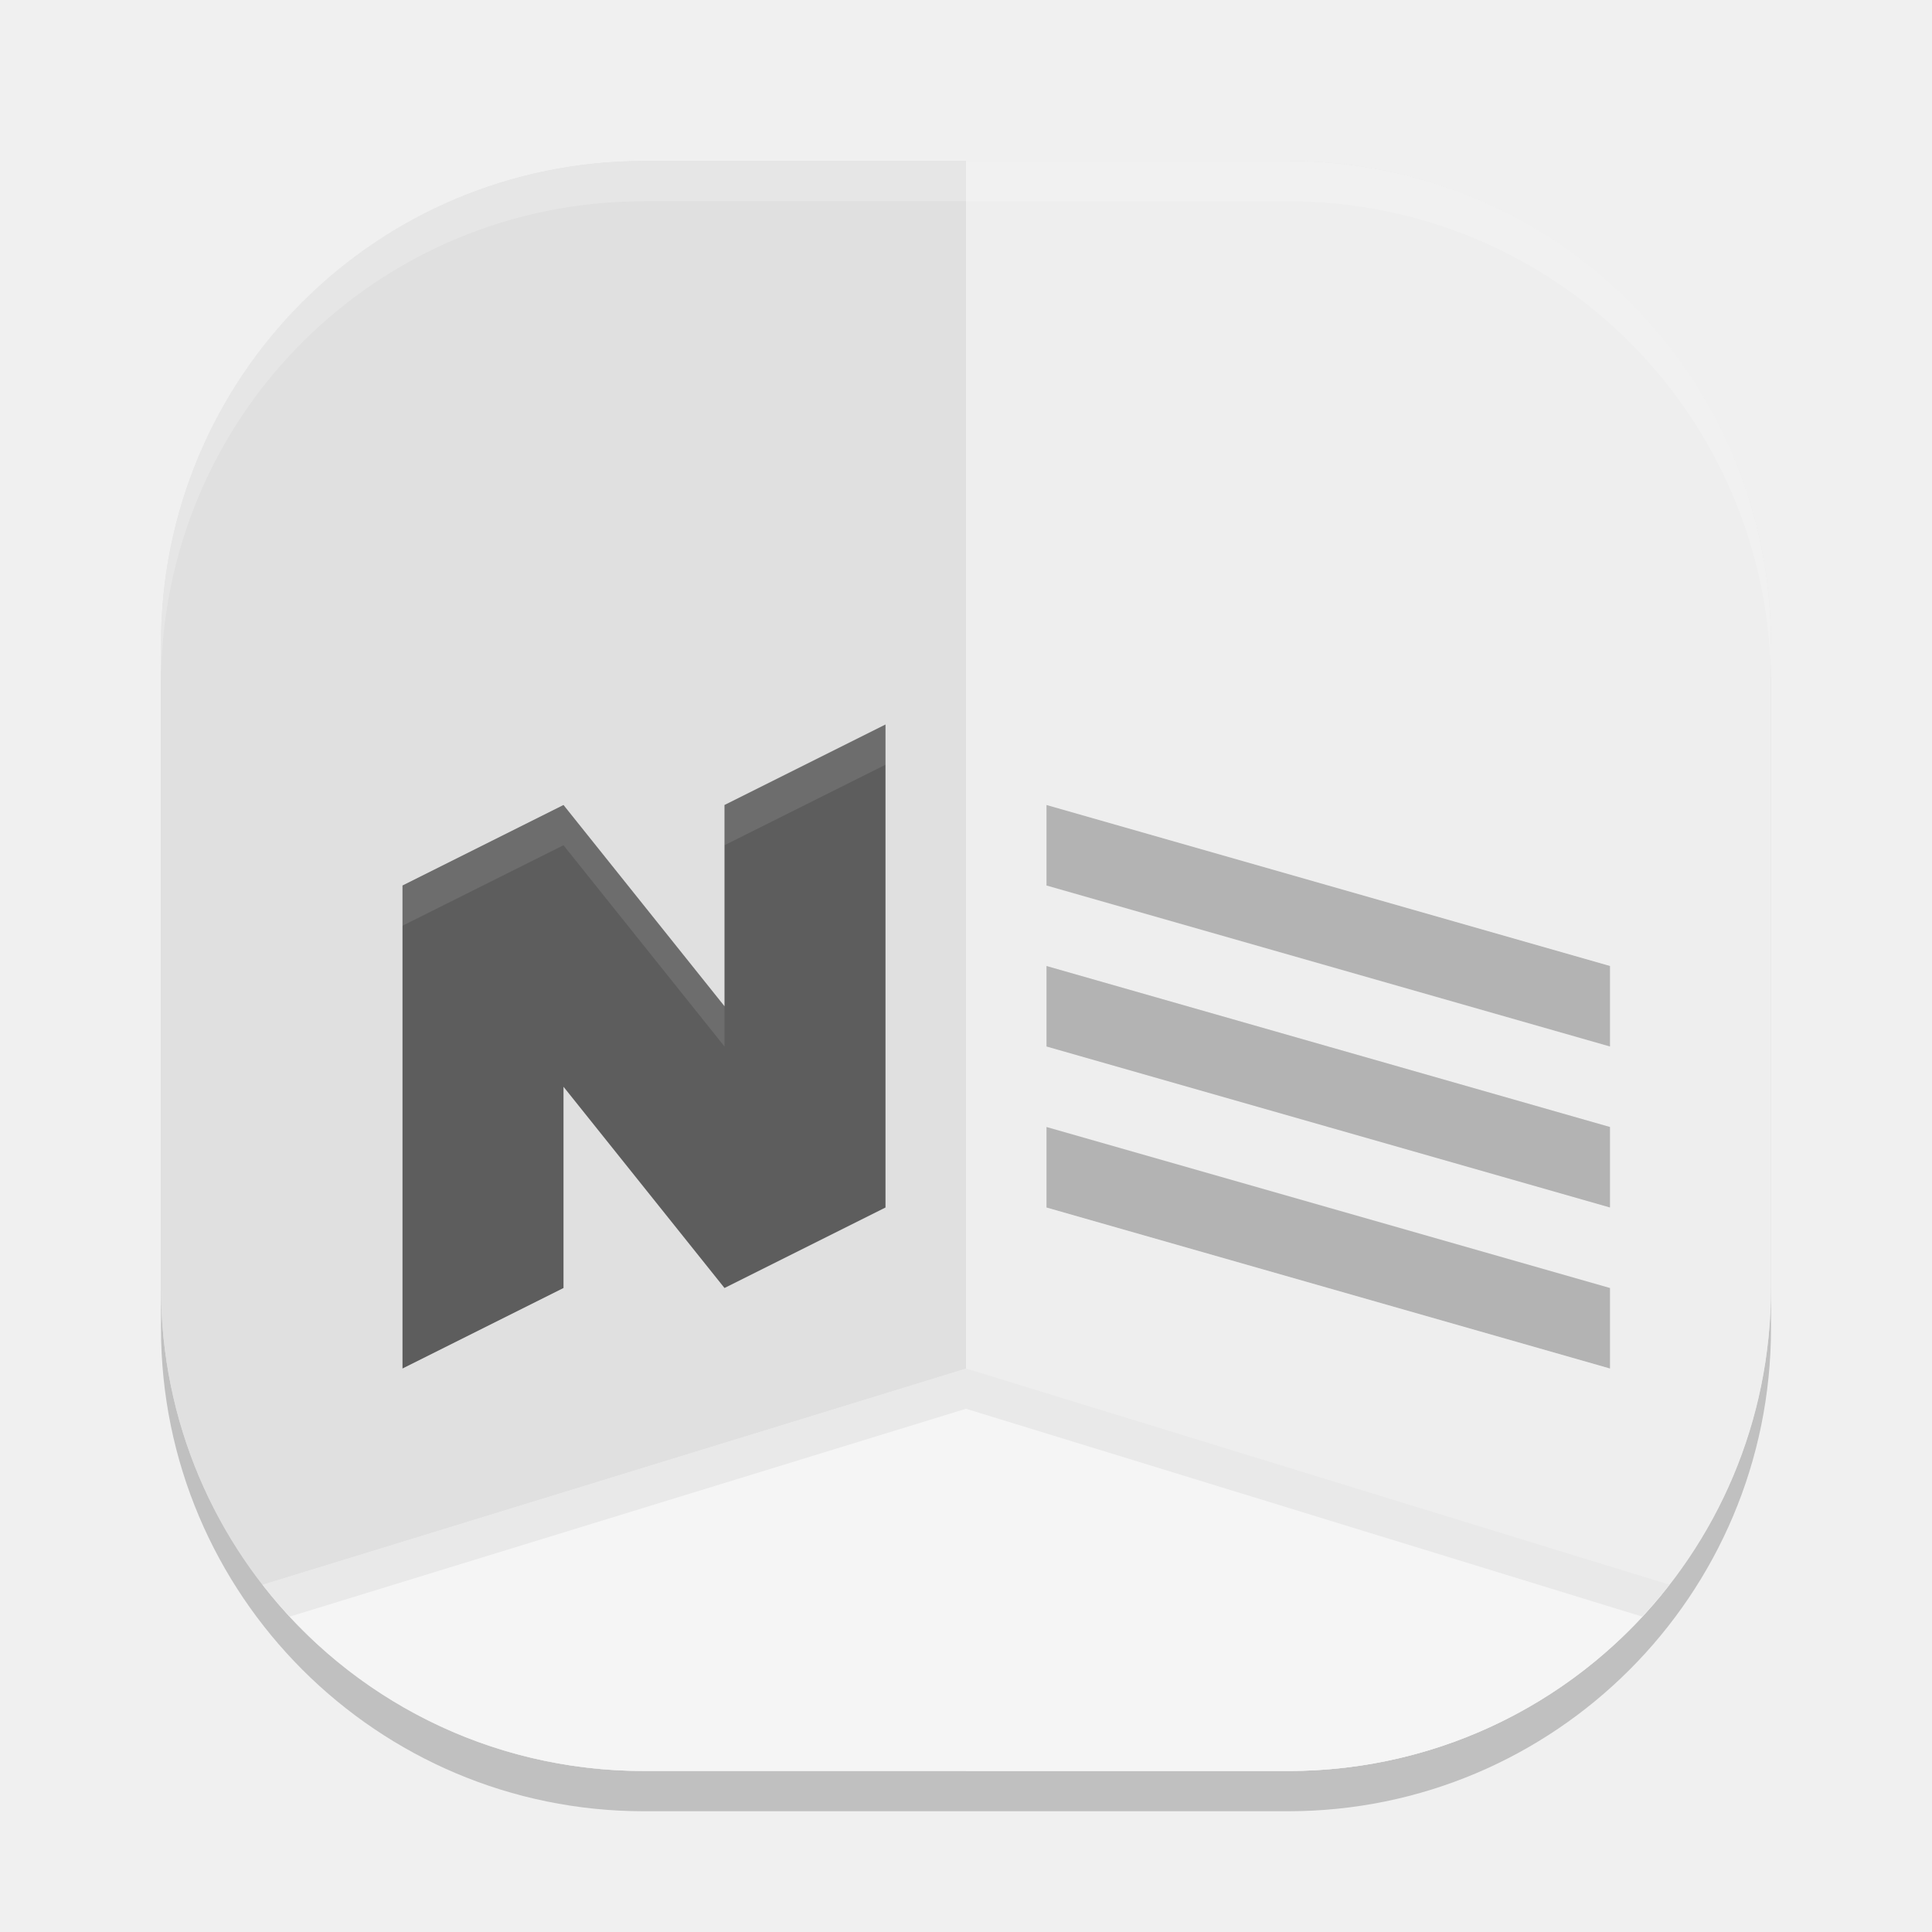
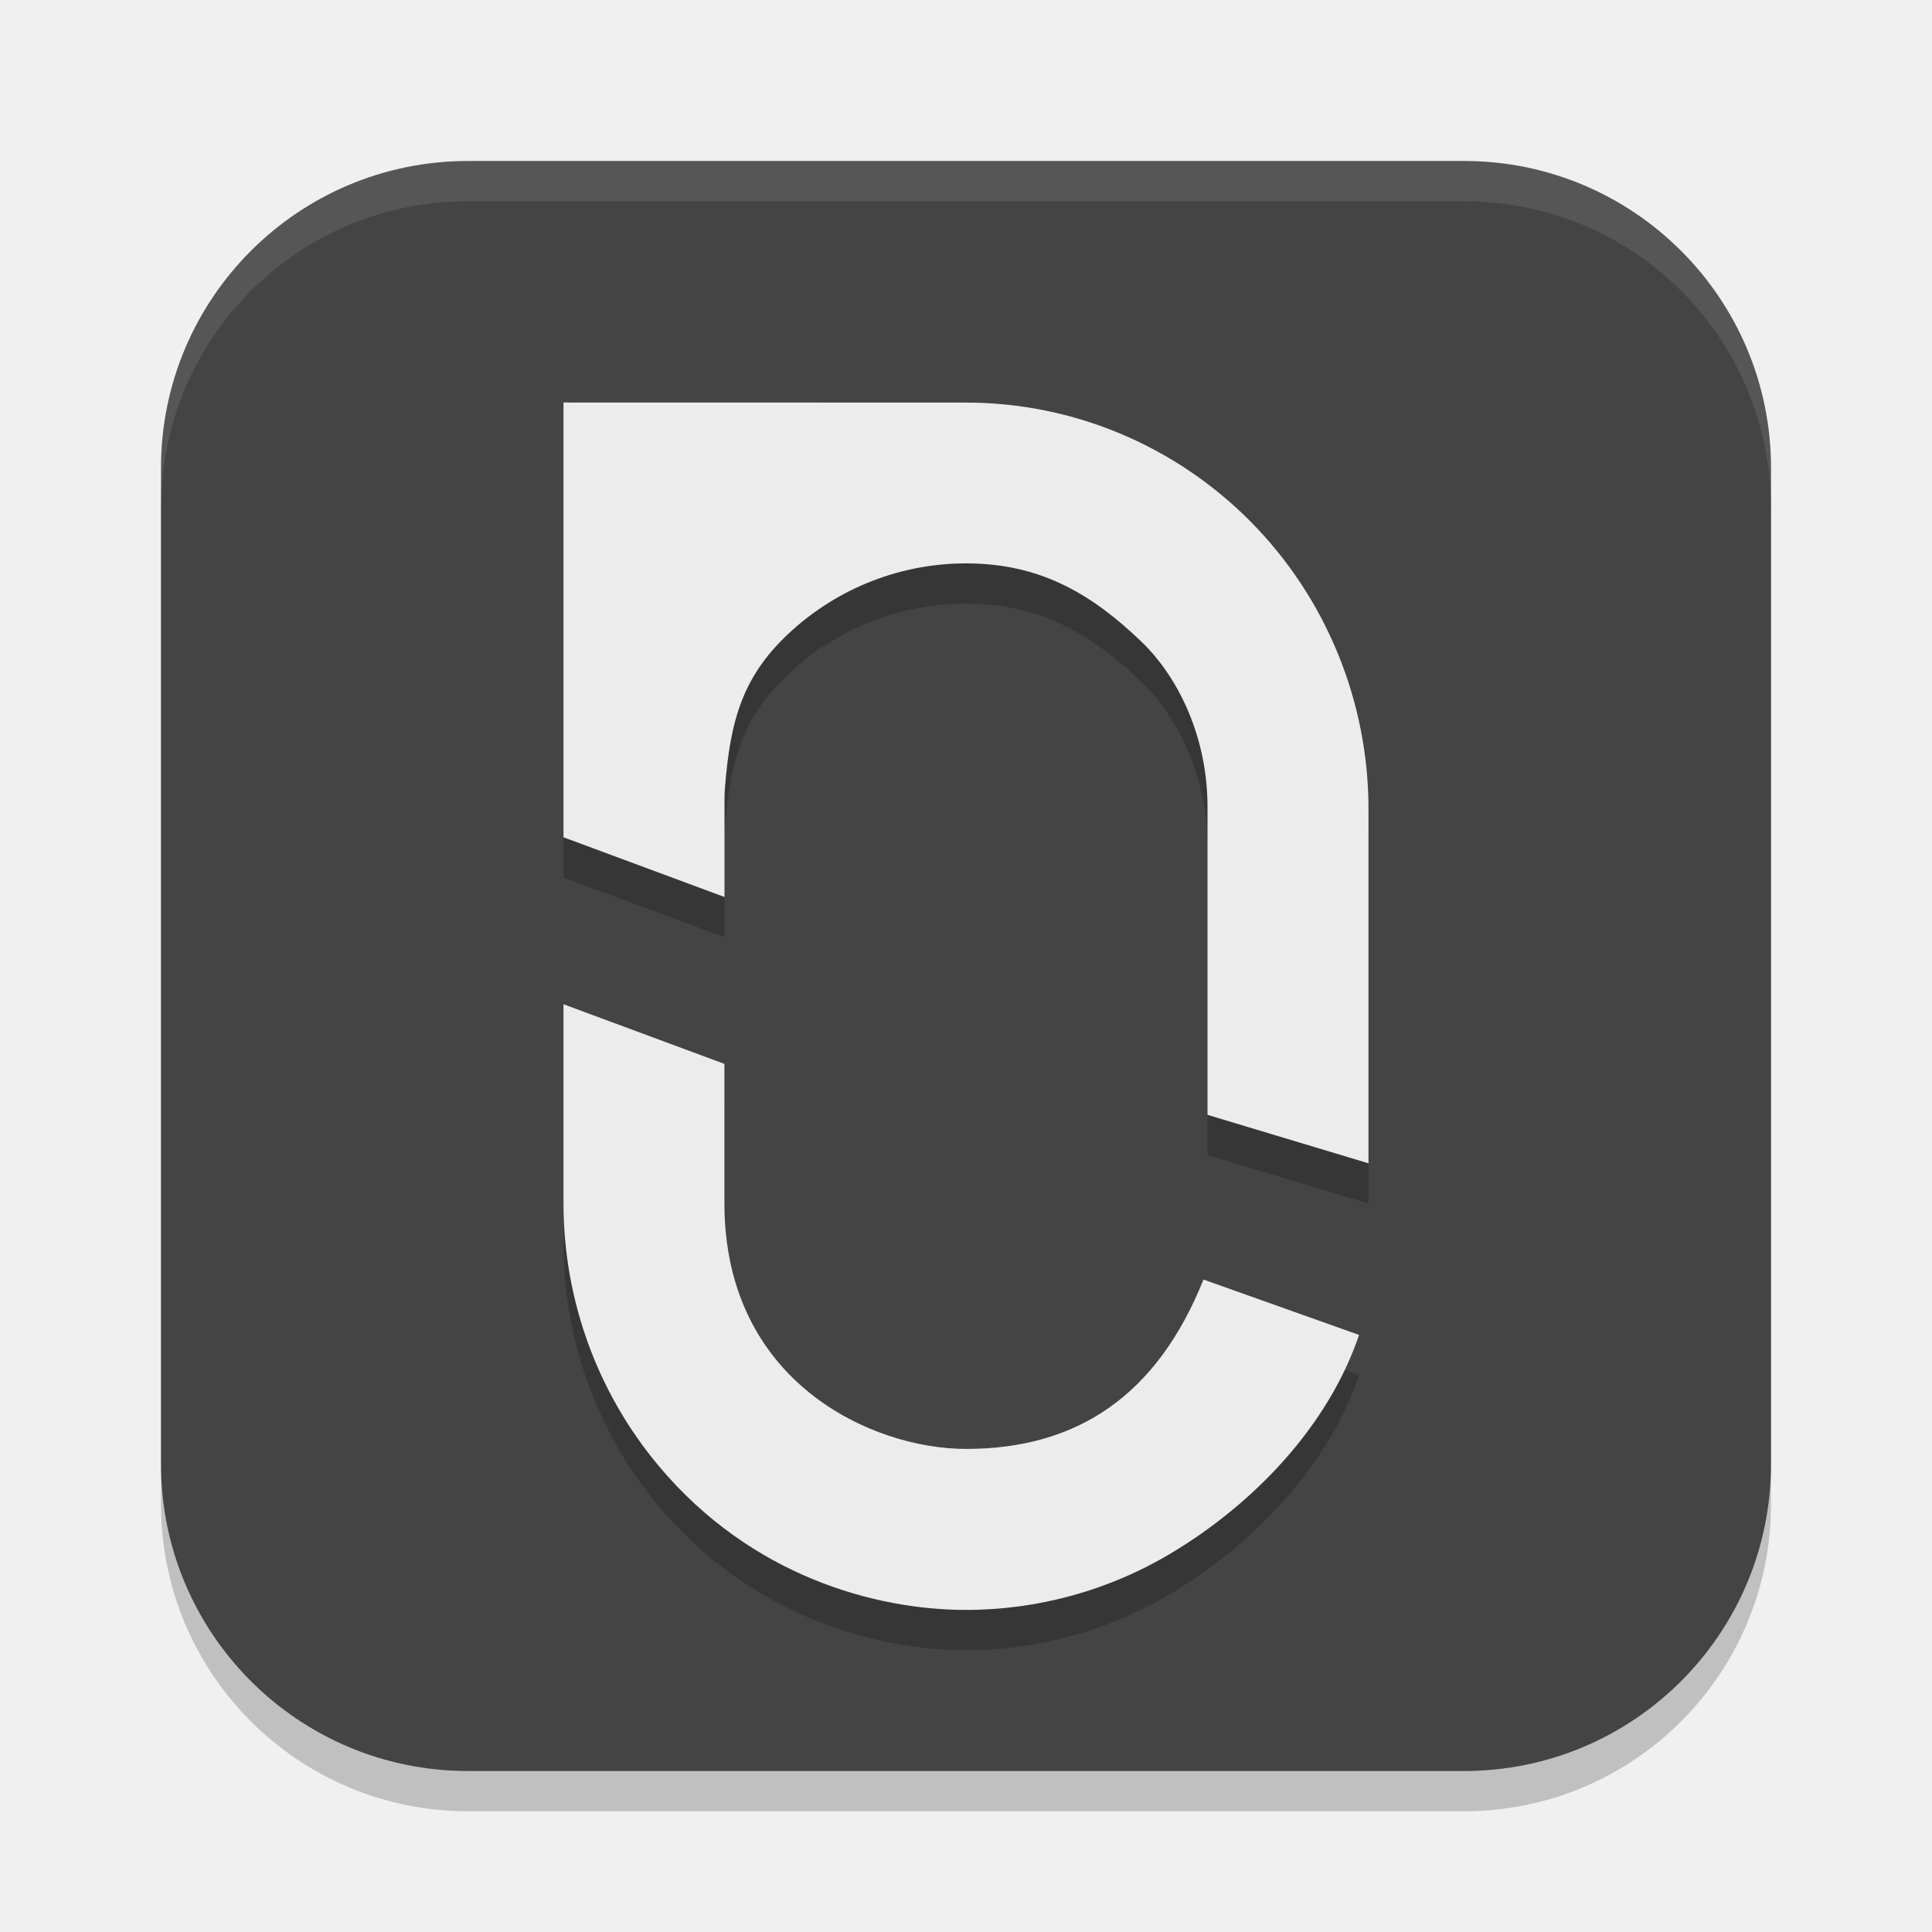
<svg xmlns="http://www.w3.org/2000/svg" width="24" height="24" version="1">
-   <rect style="opacity:0.2" width="20" height="20" x="2" y="2.5" rx="6" ry="6" />
-   <rect style="fill:#e4e4e4" width="20" height="20" x="2" y="2" rx="6" ry="6" />
-   <path style="fill:#eeeeee" d="m 12,22 h 4 c 3.324,0 6,-2.676 6,-6 V 8 C 22,4.676 19.324,2 16,2 h -4 z" />
-   <path style="fill:#e0e0e0" d="M 12,22 V 2 H 8 C 4.676,2 2,4.676 2,8 v 8 c 0,3.324 2.676,6 6,6 z" />
-   <path style="fill:#f5f5f5" d="M 12,17 3.26,19.686 C 4.356,21.095 6.068,22 8,22 h 4 4 c 1.932,0 3.644,-0.905 4.74,-2.314 z" />
-   <path style="opacity:0.05" d="m 12,17 -8.74,2.686 c 0.107,0.138 0.221,0.269 0.34,0.396 L 12,17.5 l 8.4,2.582 c 0.118,-0.128 0.233,-0.259 0.34,-0.396 z" />
-   <path style="fill:#5d5d5d" d="m 11,9 -2,1 v 2.5 L 7,10 5,11 v 6 l 2,-1 v -2.5 l 2,2.5 2,-1 z" />
-   <path style="opacity:0.1;fill:#ffffff" d="m 11,9 -2,1 v 0.5 l 2,-1 z m -4,1 -2,1 v 0.5 l 2,-1 2,2.5 v -0.5 z" />
-   <path style="fill:#b3b3b3" d="m 13,10 7,2 v 1 l -7,-2 z" />
-   <path style="fill:#b3b3b3" d="m 13,12 7,2 v 1 l -7,-2 z" />
-   <path style="fill:#b3b3b3" d="m 13,14 7,2 v 1 l -7,-2 z" />
-   <path style="opacity:0.2;fill:#ffffff" d="M 8,2 C 4.676,2 2,4.676 2,8 v 0.5 c 0,-3.324 2.676,-6 6,-6 h 8 c 3.324,0 6,2.676 6,6 V 8 C 22,4.676 19.324,2 16,2 Z" />
+   <rect x="2" y="2.5" width="20" height="20" ry="3.812" style="opacity:.2" />
+   <rect x="2" y="2" width="20" height="20" ry="3.812" style="fill:#444444" />
+   <path d="m7 12.975v2.474c1.575e-4 1.196 0.42 2.353 1.186 3.265 1.147 1.367 2.691 1.785 3.814 1.785 0.897 0 1.785-0.244 2.564-0.714 1.017-0.613 1.936-1.571 2.319-2.702l-1.933-0.688c-0.578 1.442-1.568 2.104-2.951 2.104-1.157 0-3-0.822-3-3.052v-1.731z" style="opacity:.2" />
+   <path d="m7 5.5v5.401l2 0.742v-1.093c0-0.087-0.001-0.174 5e-3 -0.259 0.067-0.843 0.216-1.407 0.843-1.968 0.626-0.561 1.443-0.855 2.28-0.822 0.837 0.033 1.444 0.387 2.051 0.97 0.469 0.45 0.821 1.202 0.821 2.048v3.83l2 0.602v-4.4c0-1.339-0.527-2.624-1.464-3.571-0.938-0.947-2.209-1.479-3.536-1.479z" style="opacity:.2" />
+   <path d="m7 12.475v2.474c1.575e-4 1.196 0.42 2.353 1.186 3.265 1.147 1.367 2.691 1.785 3.814 1.785 0.897 0 1.785-0.244 2.564-0.714 1.017-0.613 1.936-1.571 2.319-2.702l-1.933-0.688c-0.578 1.442-1.568 2.104-2.951 2.104-1.157 0-3-0.822-3-3.052v-1.731z" style="fill:#ececec" />
+   <path d="m7 5v5.401l2 0.742v-1.093c0-0.087-0.001-0.174 5e-3 -0.259 0.067-0.843 0.216-1.407 0.843-1.968 0.626-0.561 1.443-0.855 2.28-0.822 0.837 0.033 1.444 0.387 2.051 0.97 0.469 0.45 0.821 1.202 0.821 2.048v3.83l2 0.602v-4.4c0-1.339-0.527-2.624-1.464-3.571-0.938-0.947-2.209-1.479-3.536-1.479z" style="fill:#ececec" />
+   <path d="M 5.812,2 C 3.701,2 2,3.701 2,5.812 V 6.313 C 2,4.201 3.701,2.5 5.812,2.5 H 18.188 C 20.299,2.5 22,4.201 22,6.313 V 5.812 C 22,3.701 20.299,2 18.188,2 Z" style="fill:#ffffff;opacity:.1" />
</svg>
